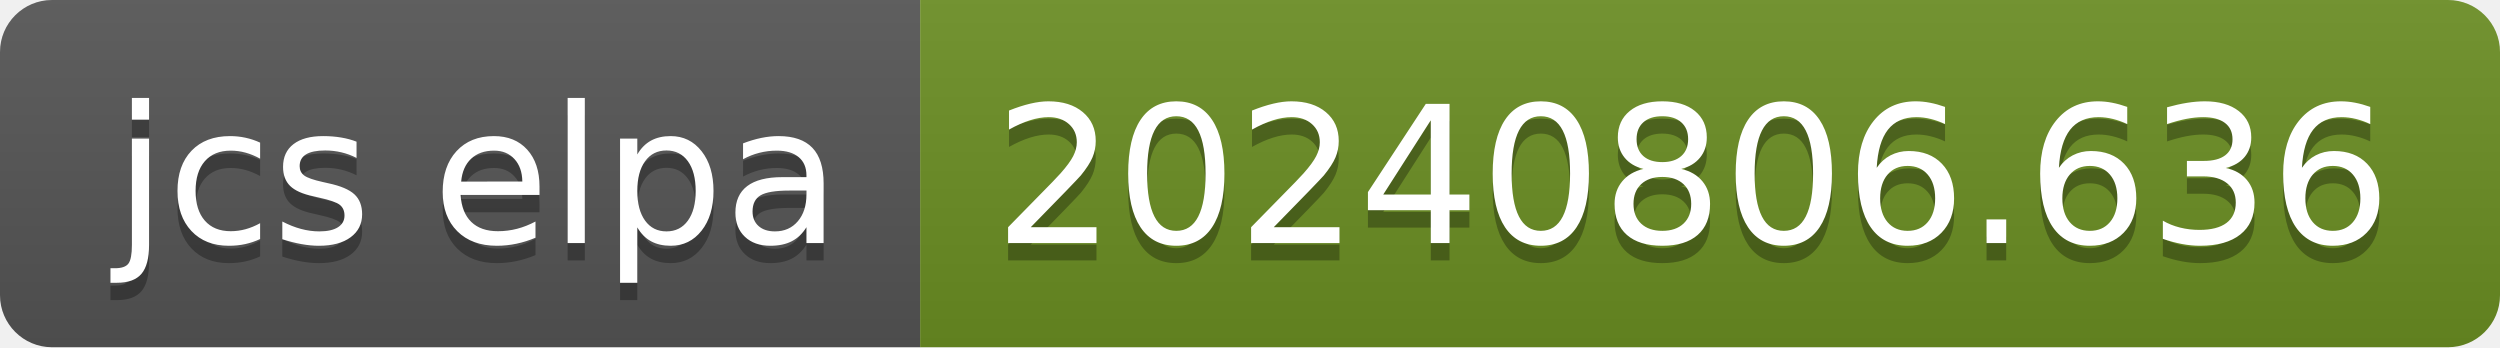
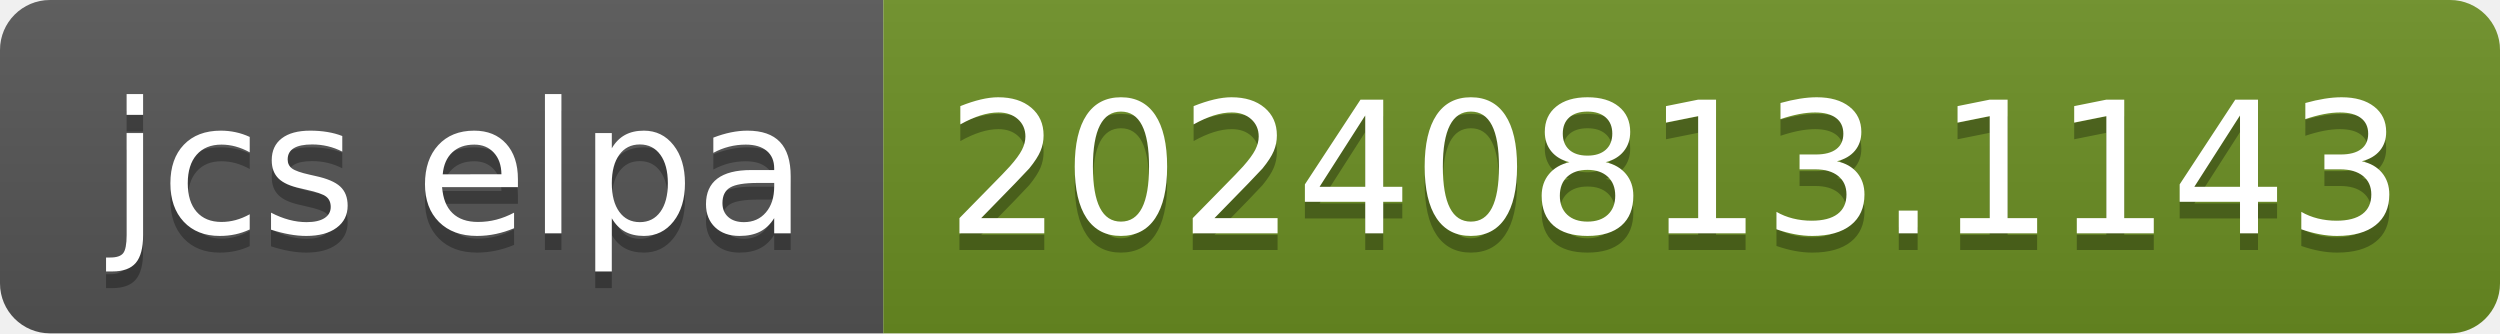
- <svg xmlns="http://www.w3.org/2000/svg" width="144" height="20" role="img" aria-label="jcs elpa: 20240806.636">
+ <svg xmlns="http://www.w3.org/2000/svg" width="150" height="20" role="img" aria-label="jcs elpa: 20240813.1143">
  <linearGradient id="s" x2="0" y2="100%">
    <stop offset="0" stop-color="#bbb" stop-opacity=".1" />
    <stop offset="1" stop-opacity=".1" />
  </linearGradient>
  <clipPath id="r">
-     <rect width="144" height="20" rx="3" fill="#fff" />
+     <rect width="150" height="20" rx="3" fill="#fff" />
  </clipPath>
  <g clip-path="url(#r)">
    <rect width="53" height="20" fill="#555" />
-     <rect x="53" width="91" height="20" fill="#6b8e23" />
-     <rect width="144" height="20" fill="url(#s)" />
+     <rect x="53" width="97" height="20" fill="#6b8e23" />
+     <rect width="150" height="20" fill="url(#s)" />
  </g>
  <g fill="#fff" text-anchor="middle" font-family="Verdana,Geneva,DejaVu Sans,sans-serif" text-rendering="geometricPrecision" font-size="110">
    <text aria-hidden="true" x="275" y="150" fill="#010101" fill-opacity=".3" transform="scale(.1)" textLength="430">jcs elpa</text>
    <text x="275" y="140" transform="scale(.1)" fill="#fff" textLength="430">jcs elpa</text>
-     <text aria-hidden="true" x="975" y="150" fill="#010101" fill-opacity=".3" transform="scale(.1)" textLength="810">20240806.636</text>
-     <text x="975" y="140" transform="scale(.1)" fill="#fff" textLength="810">20240806.636</text>
+     <text aria-hidden="true" x="1005" y="150" fill="#010101" fill-opacity=".3" transform="scale(.1)" textLength="870">20240813.1143</text>
+     <text x="1005" y="140" transform="scale(.1)" fill="#fff" textLength="870">20240813.1143</text>
  </g>
</svg>
